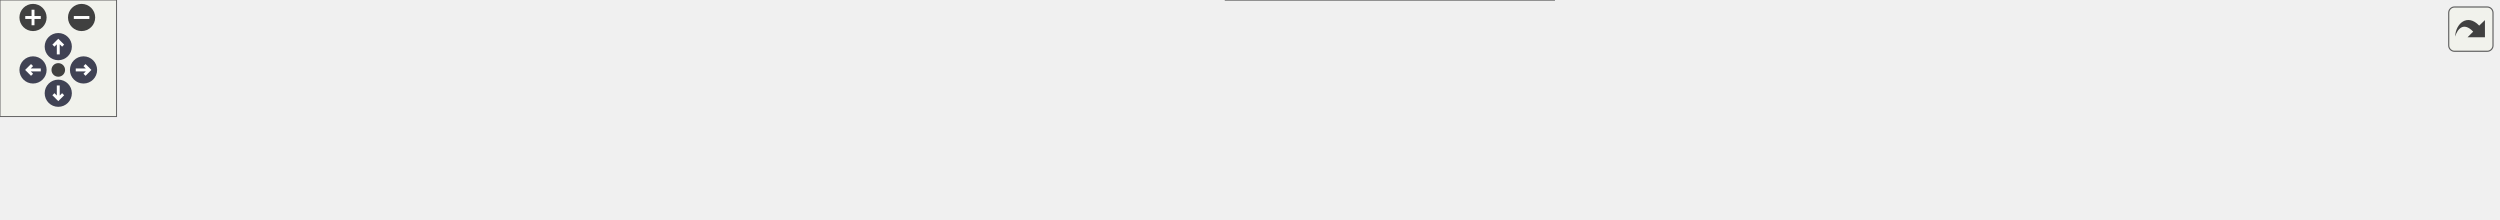
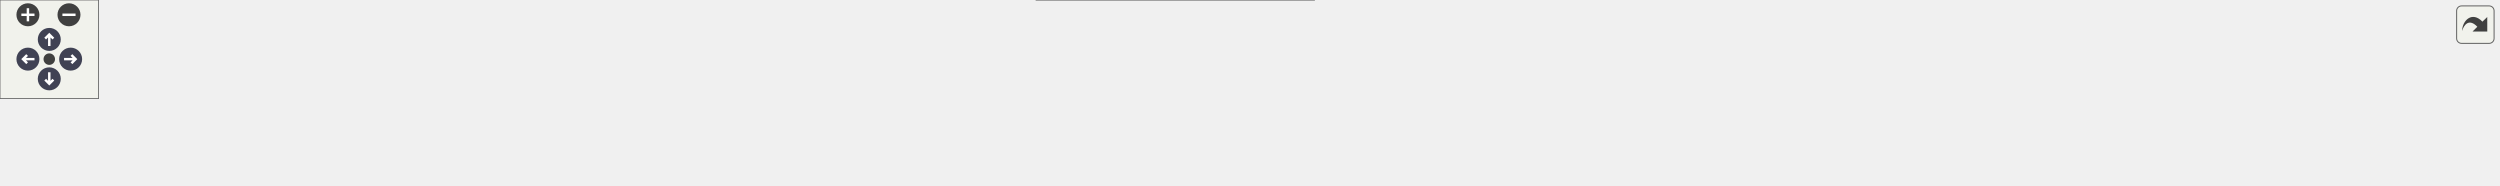
<svg xmlns="http://www.w3.org/2000/svg" xmlns:xlink="http://www.w3.org/1999/xlink" id="main" version="1.1" xml:space="preserve">
  <style type="text/css">
.node, .edge {opacity: 0.7;}
.node.selected, .edge.selected {opacity: 1;}
.edge:hover path { stroke: red; }
.edge:hover polygon { stroke: red; fill: red; }
</style>
  <defs>
    <circle id="rim" cx="0" cy="0" r="7" />
    <circle id="rim2" cx="0" cy="0" r="3.5" />
    <g id="zoomPlus">
      <use xlink:href="#rim" fill="#404040">
        <set attributeName="fill" to="#808080" begin="zoomplus.mouseover" end="zoomplus.mouseout" />
      </use>
      <path d="M-4,0h8M0,-4v8" fill="none" stroke="white" stroke-width="1.5" pointer-events="none" />
    </g>
    <g id="zoomMin">
      <use xlink:href="#rim" fill="#404040">
        <set attributeName="fill" to="#808080" begin="zoomminus.mouseover" end="zoomminus.mouseout" />
      </use>
      <path d="M-4,0h8" fill="none" stroke="white" stroke-width="1.5" pointer-events="none" />
    </g>
    <g id="arrowUp" transform="translate(30 24)">
      <use xlink:href="#rim" />
      <path pointer-events="none" fill="none" stroke="white" stroke-width="1.5" d="M0,-3.0v7 M-2.5,-0.5L0,-3.0L2.5,-0.5" />
    </g>
    <g id="arrowRight" transform="rotate(90) translate(36 -43)">
      <use xlink:href="#rim" />
      <path pointer-events="none" fill="none" stroke="white" stroke-width="1.5" d="M0,-3.0v7 M-2.5,-0.5L0,-3.0L2.5,-0.5" />
    </g>
    <g id="arrowDown" transform="rotate(180) translate(-30 -48)">
      <use xlink:href="#rim" />
      <path pointer-events="none" fill="none" stroke="white" stroke-width="1.5" d="M0,-3.0v7 M-2.5,-0.5L0,-3.0L2.5,-0.5" />
    </g>
    <g id="arrowLeft" transform="rotate(270) translate(-36 17)">
      <use xlink:href="#rim" />
      <path pointer-events="none" fill="none" stroke="white" stroke-width="1.5" d="M0,-3.0v7 M-2.5,-0.5L0,-3.0L2.5,-0.5" />
    </g>
    <g id="resetDef">
      <use xlink:href="#rim2" fill="#404040">
        <set attributeName="fill" to="#808080" begin="reset.mouseover" end="reset.mouseout" />
      </use>
    </g>
  </defs>
  <svg id="graph" class="graph">
    <g id="viewport">
      <g id="Node000001" class="node">
        <g id="a_Node000001">
          <a xlink:title=" ">
            <polygon fill="#999999" stroke="#666666" points="1286,-52 1117,-52 1117,-22 1286,-22 1286,-52" />
            <text text-anchor="start" x="1125" y="-40" font-family="Helvetica,sans-Serif" font-size="10.00">mosaic::handlers::DataChannel</text>
            <text text-anchor="middle" x="1201.5" y="-29" font-family="Helvetica,sans-Serif" font-size="10.00">StringReceivable</text>
+           </a>
+         </g>
+       </g>
+       <g id="Node000007" class="node">
+         <g id="a_Node000007">
+           <a xlink:href="classmosaic_1_1auto__configurer_1_1impl_1_1ConnectionCheckDataChannel.html" target="_top" xlink:title=" ">
+             <polygon fill="white" stroke="#666666" points="1521,-52 1323,-52 1323,-22 1521,-22 1521,-52" />
+             <text text-anchor="start" x="1331" y="-40" font-family="Helvetica,sans-Serif" font-size="10.00">mosaic::auto_configurer</text>
+             <text text-anchor="middle" x="1422" y="-29" font-family="Helvetica,sans-Serif" font-size="10.00">::impl::ConnectionCheckDataChannel</text>
+           </a>
+         </g>
+       </g>
+       <g id="edge7_Node000001_Node000007" class="edge">
+         <g id="a_edge7_Node000001_Node000007">
+           <a xlink:title=" ">
+             <path fill="none" stroke="#63b8ff" d="M1296.3,-37C1305.1,-37 1314.04,-37 1322.88,-37" />
+             <polygon fill="#63b8ff" stroke="#63b8ff" points="1296.04,-33.5 1286.04,-37 1296.04,-40.5 1296.04,-33.5" />
          </a>
        </g>
      </g>
      <g id="Node000002" class="node">
        <g id="a_Node000002">
          <a xlink:title=" ">
            <polygon fill="white" stroke="#666666" points="1080,-52 911,-52 911,-22 1080,-22 1080,-52" />
            <text text-anchor="start" x="919" y="-40" font-family="Helvetica,sans-Serif" font-size="10.00">mosaic::handlers::DataChannel</text>
            <text text-anchor="middle" x="995.5" y="-29" font-family="Helvetica,sans-Serif" font-size="10.00">Receivable&lt; std::string &gt;</text>
          </a>
        </g>
      </g>
      <g id="edge1_Node000001_Node000002" class="edge">
        <g id="a_edge1_Node000001_Node000002">
          <a xlink:title=" ">
            <path fill="none" stroke="#63b8ff" d="M1090.34,-37C1099.15,-37 1108.03,-37 1116.74,-37" />
            <polygon fill="#63b8ff" stroke="#63b8ff" points="1090.06,-33.5 1080.06,-37 1090.06,-40.5 1090.06,-33.5" />
          </a>
        </g>
      </g>
      <g id="Node000003" class="node">
        <g id="a_Node000003">
          <a xlink:href="classmosaic_1_1handlers_1_1IDataChannelReceivable.html" target="_top" xlink:title=" ">
            <polygon fill="white" stroke="#666666" points="594,-51 422,-51 422,-21 594,-21 594,-51" />
            <text text-anchor="start" x="430" y="-39" font-family="Helvetica,sans-Serif" font-size="10.00">mosaic::handlers::IDataChannel</text>
            <text text-anchor="middle" x="508" y="-28" font-family="Helvetica,sans-Serif" font-size="10.00">Receivable</text>
          </a>
        </g>
      </g>
      <g id="edge2_Node000002_Node000003" class="edge">
        <g id="a_edge2_Node000002_Node000003">
          <a xlink:title=" ">
            <path fill="none" stroke="#63b8ff" d="M604.3,-40.91C682.01,-44.21 794.62,-47.39 893,-44 898.83,-43.8 904.84,-43.53 910.89,-43.22" />
            <polygon fill="#63b8ff" stroke="#63b8ff" points="604.19,-37.4 594.05,-40.46 603.89,-44.39 604.19,-37.4" />
          </a>
        </g>
      </g>
      <g id="Node000006" class="node">
        <g id="a_Node000006">
          <a xlink:href="classmosaic_1_1handlers_1_1DataChannelReceivable.html" target="_top" xlink:title=" ">
            <polygon fill="white" stroke="#666666" points="800,-30 631,-30 631,0 800,0 800,-30" />
            <text text-anchor="start" x="639" y="-18" font-family="Helvetica,sans-Serif" font-size="10.00">mosaic::handlers::DataChannel</text>
            <text text-anchor="middle" x="715.5" y="-7" font-family="Helvetica,sans-Serif" font-size="10.00">Receivable&lt; ReceiveT &gt;</text>
          </a>
        </g>
      </g>
      <g id="edge6_Node000006_Node000003" class="edge">
        <g id="a_edge6_Node000006_Node000003">
          <a xlink:title=" ">
            <path fill="none" stroke="#63b8ff" d="M604.09,-26.28C613.01,-25.37 622.01,-24.45 630.82,-23.55" />
            <polygon fill="#63b8ff" stroke="#63b8ff" points="603.66,-22.81 594.07,-27.31 604.37,-29.77 603.66,-22.81" />
          </a>
        </g>
      </g>
      <g id="Node000004" class="node">
        <g id="a_Node000004">
          <a xlink:href="classmosaic_1_1handlers_1_1ADataChannelHandler.html" target="_top" xlink:title=" ">
            <polygon fill="white" stroke="#666666" points="385,-51 209,-51 209,-21 385,-21 385,-51" />
            <text text-anchor="start" x="217" y="-39" font-family="Helvetica,sans-Serif" font-size="10.00">mosaic::handlers::ADataChannel</text>
            <text text-anchor="middle" x="297" y="-28" font-family="Helvetica,sans-Serif" font-size="10.00">Handler</text>
          </a>
        </g>
      </g>
      <g id="edge3_Node000003_Node000004" class="edge">
        <g id="a_edge3_Node000003_Node000004">
          <a xlink:title=" ">
            <path fill="none" stroke="#63b8ff" d="M395.39,-36C404.17,-36 413.03,-36 421.7,-36" />
            <polygon fill="#63b8ff" stroke="#63b8ff" points="395.12,-32.5 385.12,-36 395.12,-39.5 395.12,-32.5" />
          </a>
        </g>
      </g>
      <g id="Node000005" class="node">
        <g id="a_Node000005">
          <a xlink:href="classmosaic_1_1handlers_1_1IDataChannelHandler.html" target="_top" xlink:title=" ">
            <polygon fill="white" stroke="#666666" points="172,-51 0,-51 0,-21 172,-21 172,-51" />
            <text text-anchor="start" x="8" y="-39" font-family="Helvetica,sans-Serif" font-size="10.00">mosaic::handlers::IDataChannel</text>
            <text text-anchor="middle" x="86" y="-28" font-family="Helvetica,sans-Serif" font-size="10.00">Handler</text>
          </a>
        </g>
      </g>
      <g id="edge4_Node000004_Node000005" class="edge">
        <g id="a_edge4_Node000004_Node000005">
          <a xlink:title=" ">
            <path fill="none" stroke="#63b8ff" d="M182.28,-36C191.08,-36 199.97,-36 208.69,-36" />
            <polygon fill="#63b8ff" stroke="#63b8ff" points="182.01,-32.5 172.01,-36 182.01,-39.5 182.01,-32.5" />
          </a>
        </g>
      </g>
      <g id="edge5_Node000002_Node000006" class="edge">
        <g id="a_edge5_Node000002_Node000006">
          <a xlink:title=" ">
            <path fill="none" stroke="orange" stroke-dasharray="5,2" d="M810.27,-22.42C842.86,-25 879.17,-27.87 910.89,-30.38" />
            <polygon fill="orange" stroke="orange" points="810.53,-18.93 800.29,-21.63 809.98,-25.91 810.53,-18.93" />
          </a>
        </g>
        <text text-anchor="middle" x="855.5" y="-32" font-family="Helvetica,sans-Serif" font-size="10.00" fill="grey"> &lt; std::string &gt;</text>
      </g>
    </g>
  </svg>
  <g id="navigator" transform="translate(0 0)" fill="#404254">
    <rect fill="#f2f5e9" fill-opacity="0.5" stroke="#606060" stroke-width=".5" x="0" y="0" width="60" height="60" />
    <use id="zoomplus" xlink:href="#zoomPlus" x="17" y="9" />
    <use id="zoomminus" xlink:href="#zoomMin" x="42" y="9" />
    <use id="reset" xlink:href="#resetDef" x="30" y="36" />
    <use id="arrowup" xlink:href="#arrowUp" x="0" y="0" />
    <use id="arrowright" xlink:href="#arrowRight" x="0" y="0" />
    <use id="arrowdown" xlink:href="#arrowDown" x="0" y="0" />
    <use id="arrowleft" xlink:href="#arrowLeft" x="0" y="0" />
  </g>
  <svg viewBox="0 0 15 15" width="100%" height="30px" preserveAspectRatio="xMaxYMin meet">
    <g id="arrow_out" transform="scale(0.3 0.3)">
      <a xlink:href="classmosaic_1_1handlers_1_1DataChannelStringReceivable__inherit__graph_org.svg" target="_base">
        <rect id="button" ry="5" rx="5" y="6" x="6" height="38" width="38" fill="#f2f5e9" fill-opacity="0.5" stroke="#606060" stroke-width="1.0" />
        <path id="arrow" d="M 11.5,31.437 C 11.94,20.098 22.043,11.323 32.159,21.979 L 37.069,17.246 C 37.069,17.246 37.088,32 37.088,32 L 22.16,31.978 C 22.16,31.978 26.998,27.14 26.998,27.14 C 18.529,18.264 13.292,25.23 11.5,31.437 z" style="fill:#404040;" />
      </a>
    </g>
  </svg>
  <style type="text/css">

[data-mouse-over-selected='false'] { opacity: 0.7; }
[data-mouse-over-selected='true']  { opacity: 1.0; }

</style>
</svg>
